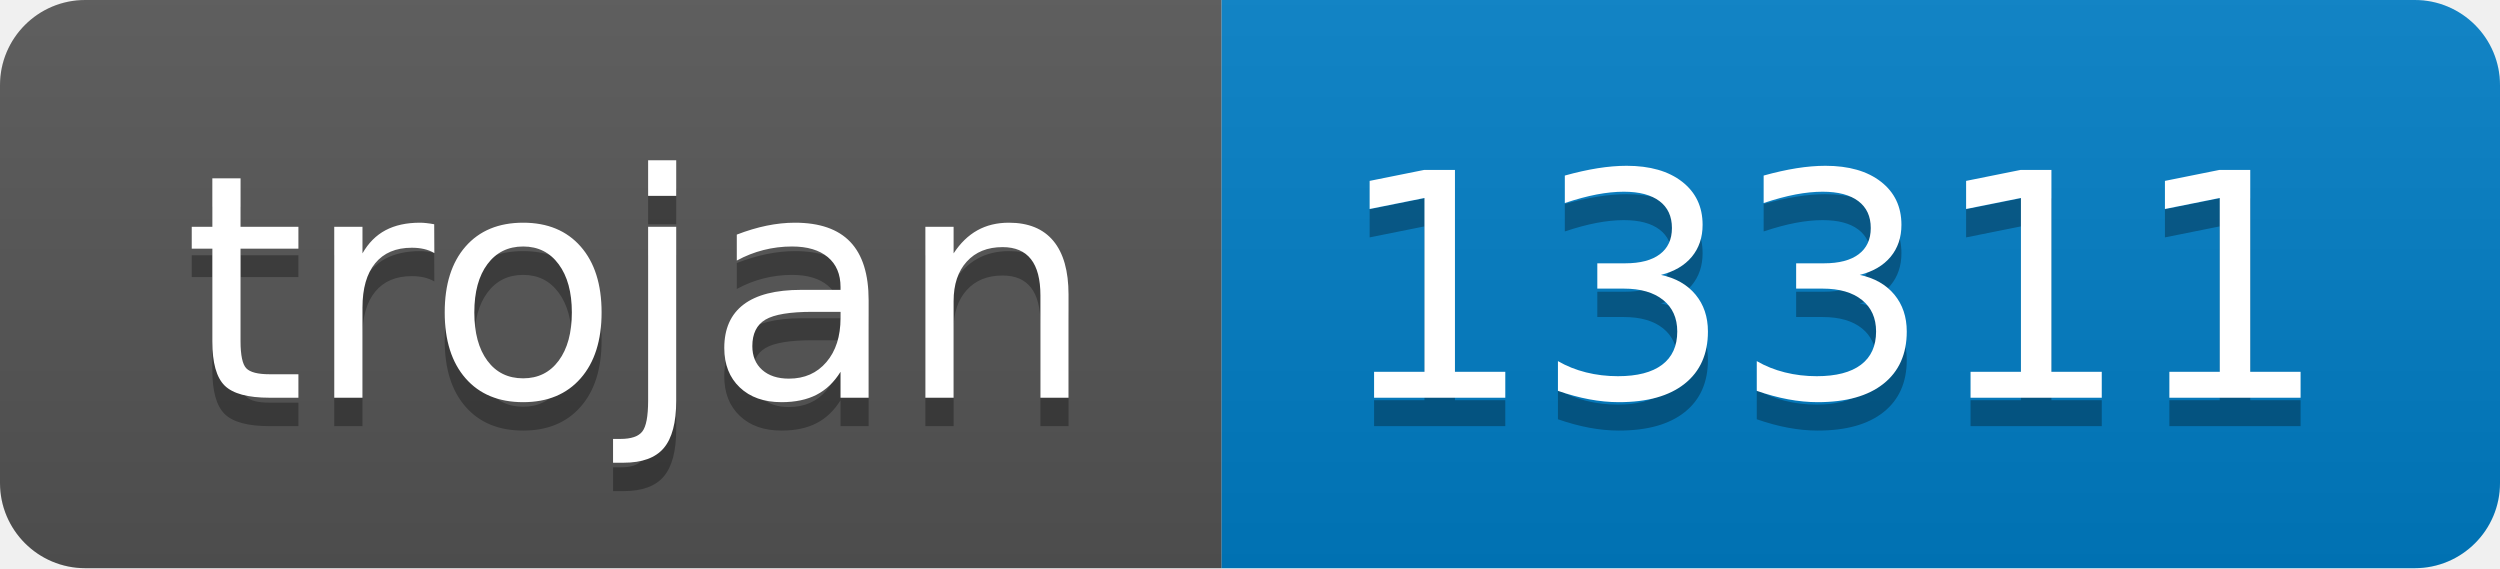
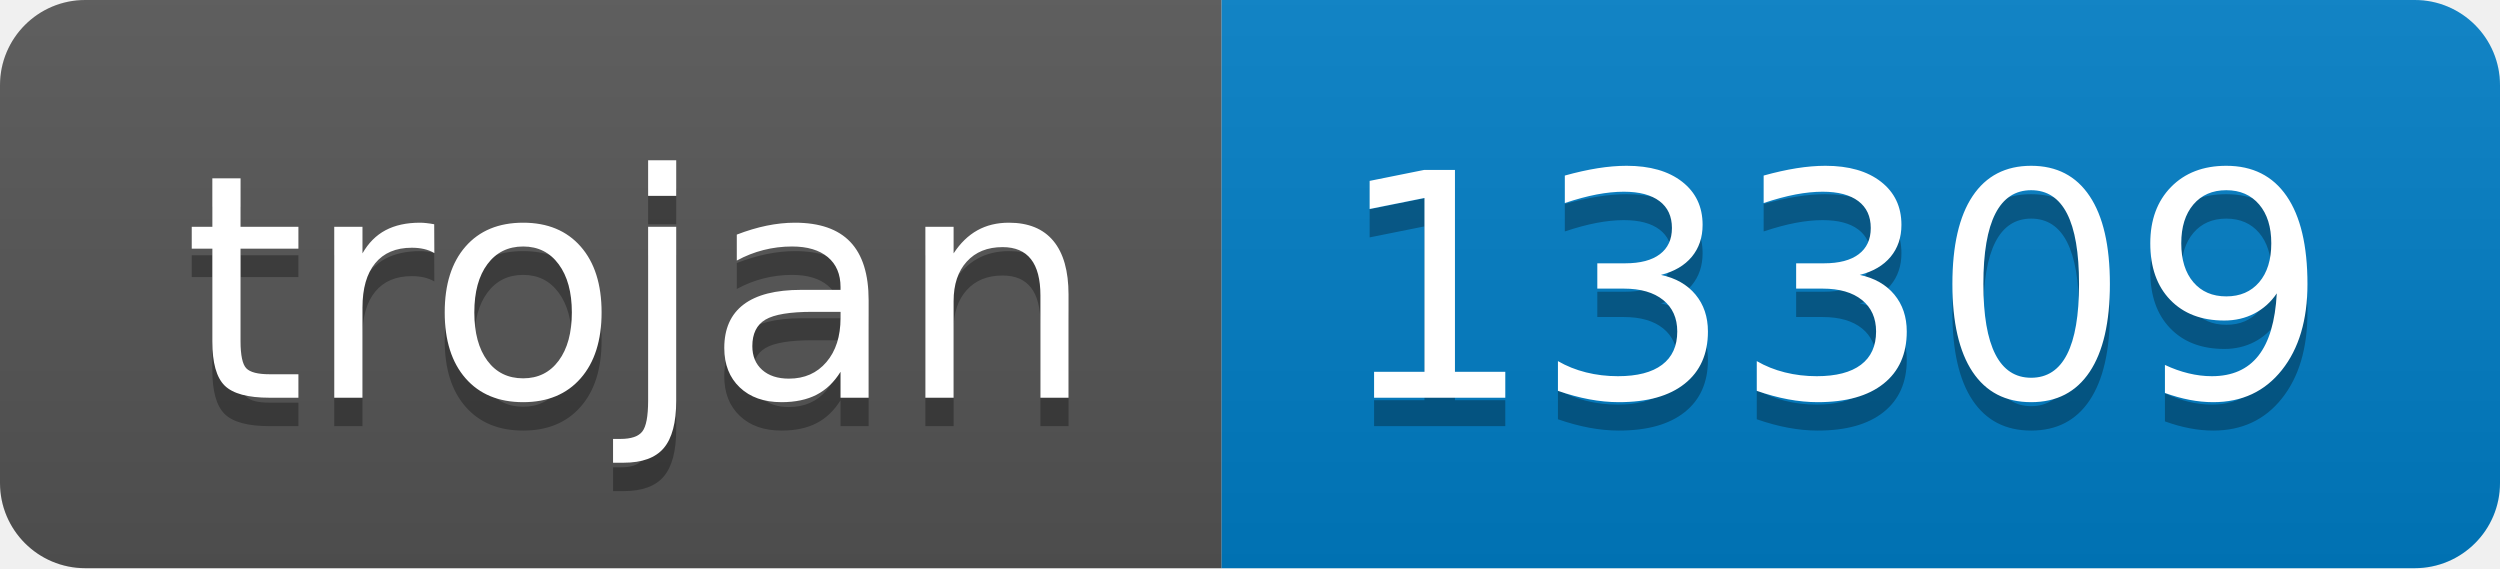
- <svg xmlns="http://www.w3.org/2000/svg" width="88" height="20" role="img" aria-label="trojan: 13311">
+ <svg xmlns="http://www.w3.org/2000/svg" width="88" height="20" role="img" aria-label="trojan: 13309">
  <linearGradient id="s" x2="0" y2="100%">
    <stop offset="0" stop-color="#bbb" stop-opacity=".1" />
    <stop offset="1" stop-opacity=".1" />
  </linearGradient>
  <clipPath id="r">
    <rect width="88" height="20" rx="3" fill="#fff" />
  </clipPath>
  <g clip-path="url(#r)">
    <rect width="43" height="20" fill="#555" />
    <rect x="43" width="45" height="20" fill="#007ec6" />
    <rect width="88" height="20" fill="url(#s)" />
  </g>
  <g fill="#fff" text-anchor="middle" font-family="Verdana,Geneva,DejaVu Sans,sans-serif" text-rendering="geometricPrecision" font-size="110">
    <text aria-hidden="true" x="225" y="150" fill="#010101" fill-opacity=".3" transform="scale(.1)" textLength="330">trojan</text>
    <text x="225" y="140" transform="scale(.1)" fill="#fff" textLength="330">trojan</text>
-     <text aria-hidden="true" x="645" y="150" fill="#010101" fill-opacity=".3" transform="scale(.1)" textLength="350">13311</text>
-     <text x="645" y="140" transform="scale(.1)" fill="#fff" textLength="350">13311</text>
+     <text aria-hidden="true" x="645" y="150" fill="#010101" fill-opacity=".3" transform="scale(.1)" textLength="350">13309</text>
+     <text x="645" y="140" transform="scale(.1)" fill="#fff" textLength="350">13309</text>
  </g>
</svg>
